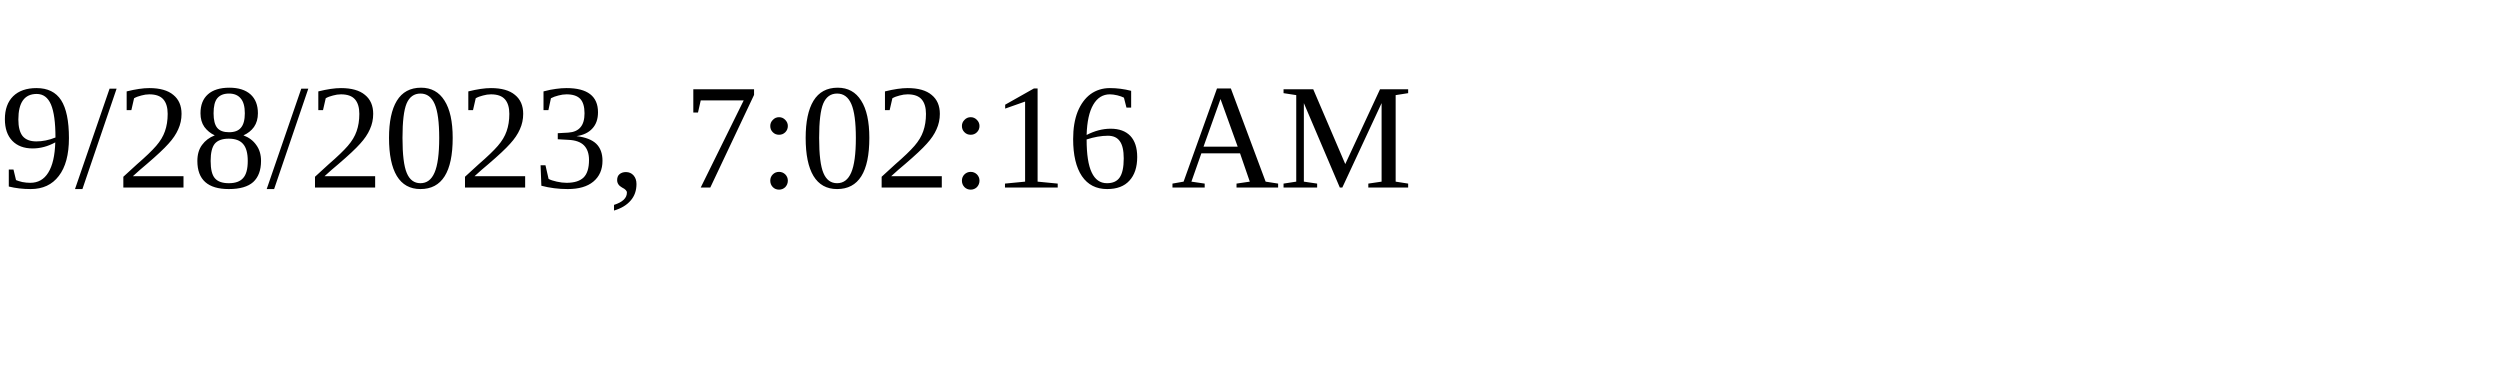
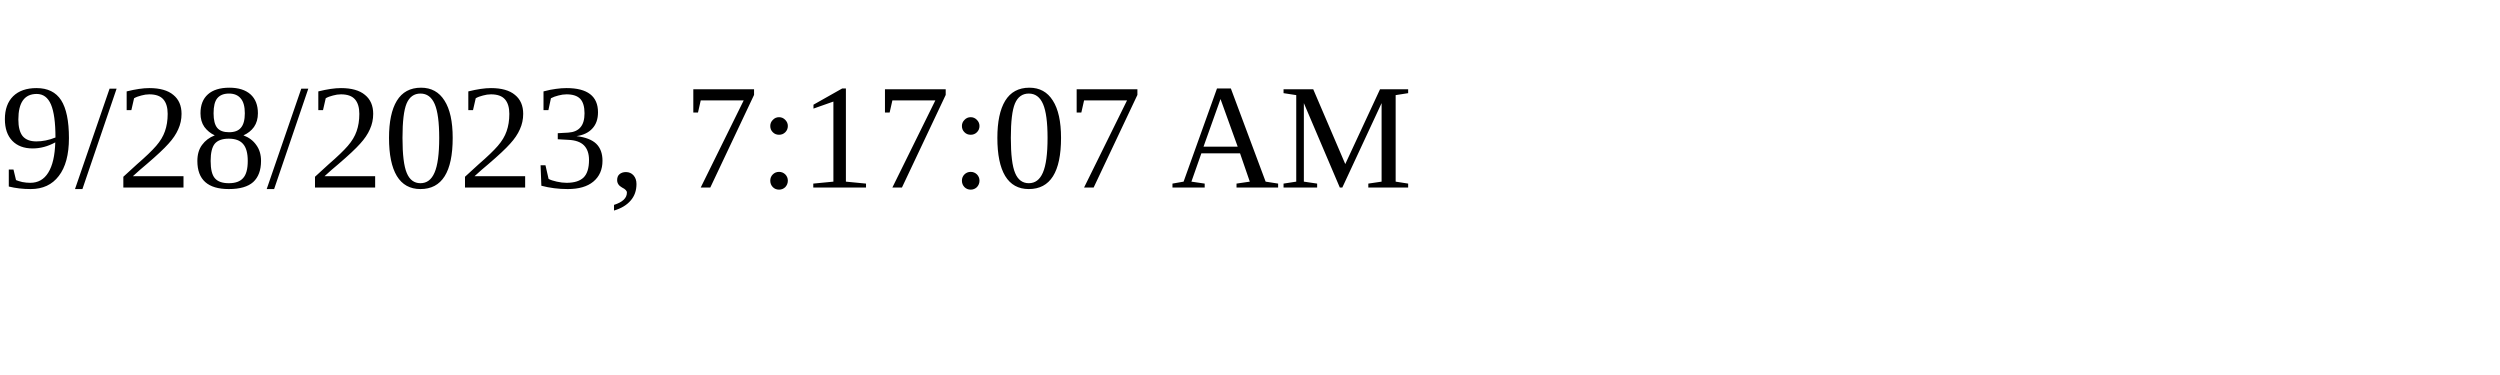
<svg xmlns="http://www.w3.org/2000/svg" height="30" width="200">
-   <text x="0" y="15">9/28/2023, 7:02:16 AM</text>
+   <text x="0" y="15">9/28/2023, 7:17:07 AM</text>
</svg>
